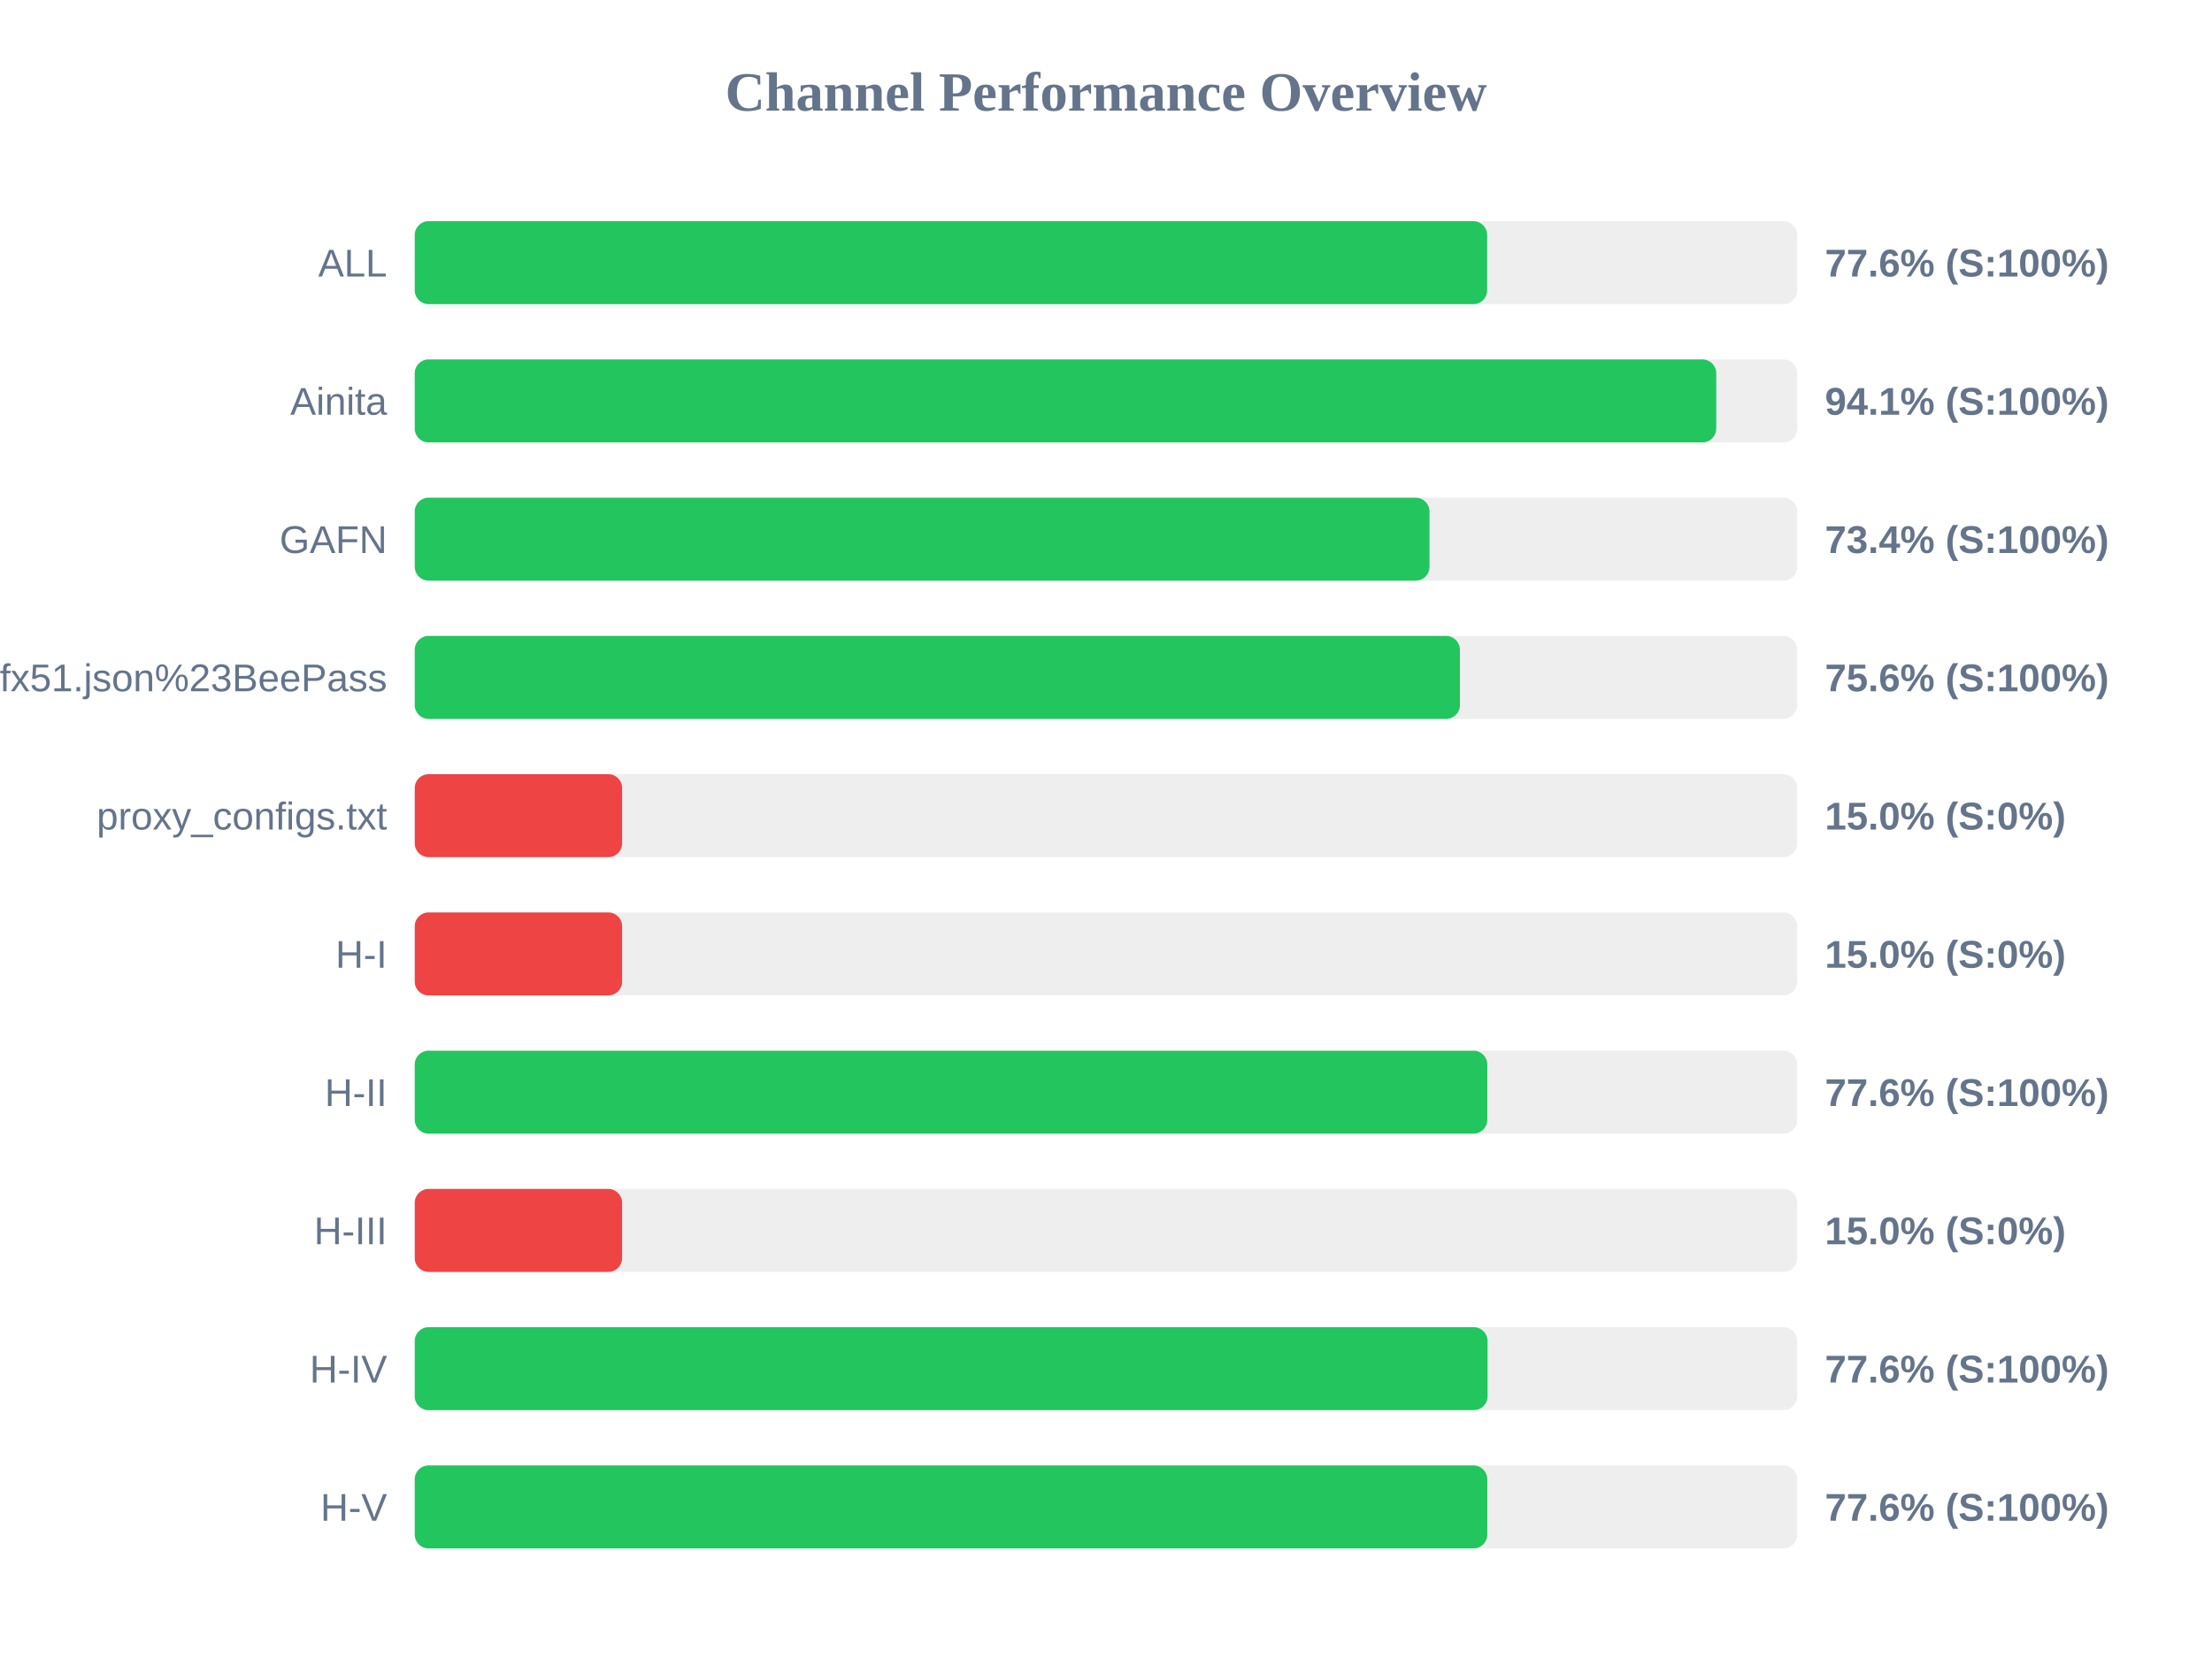
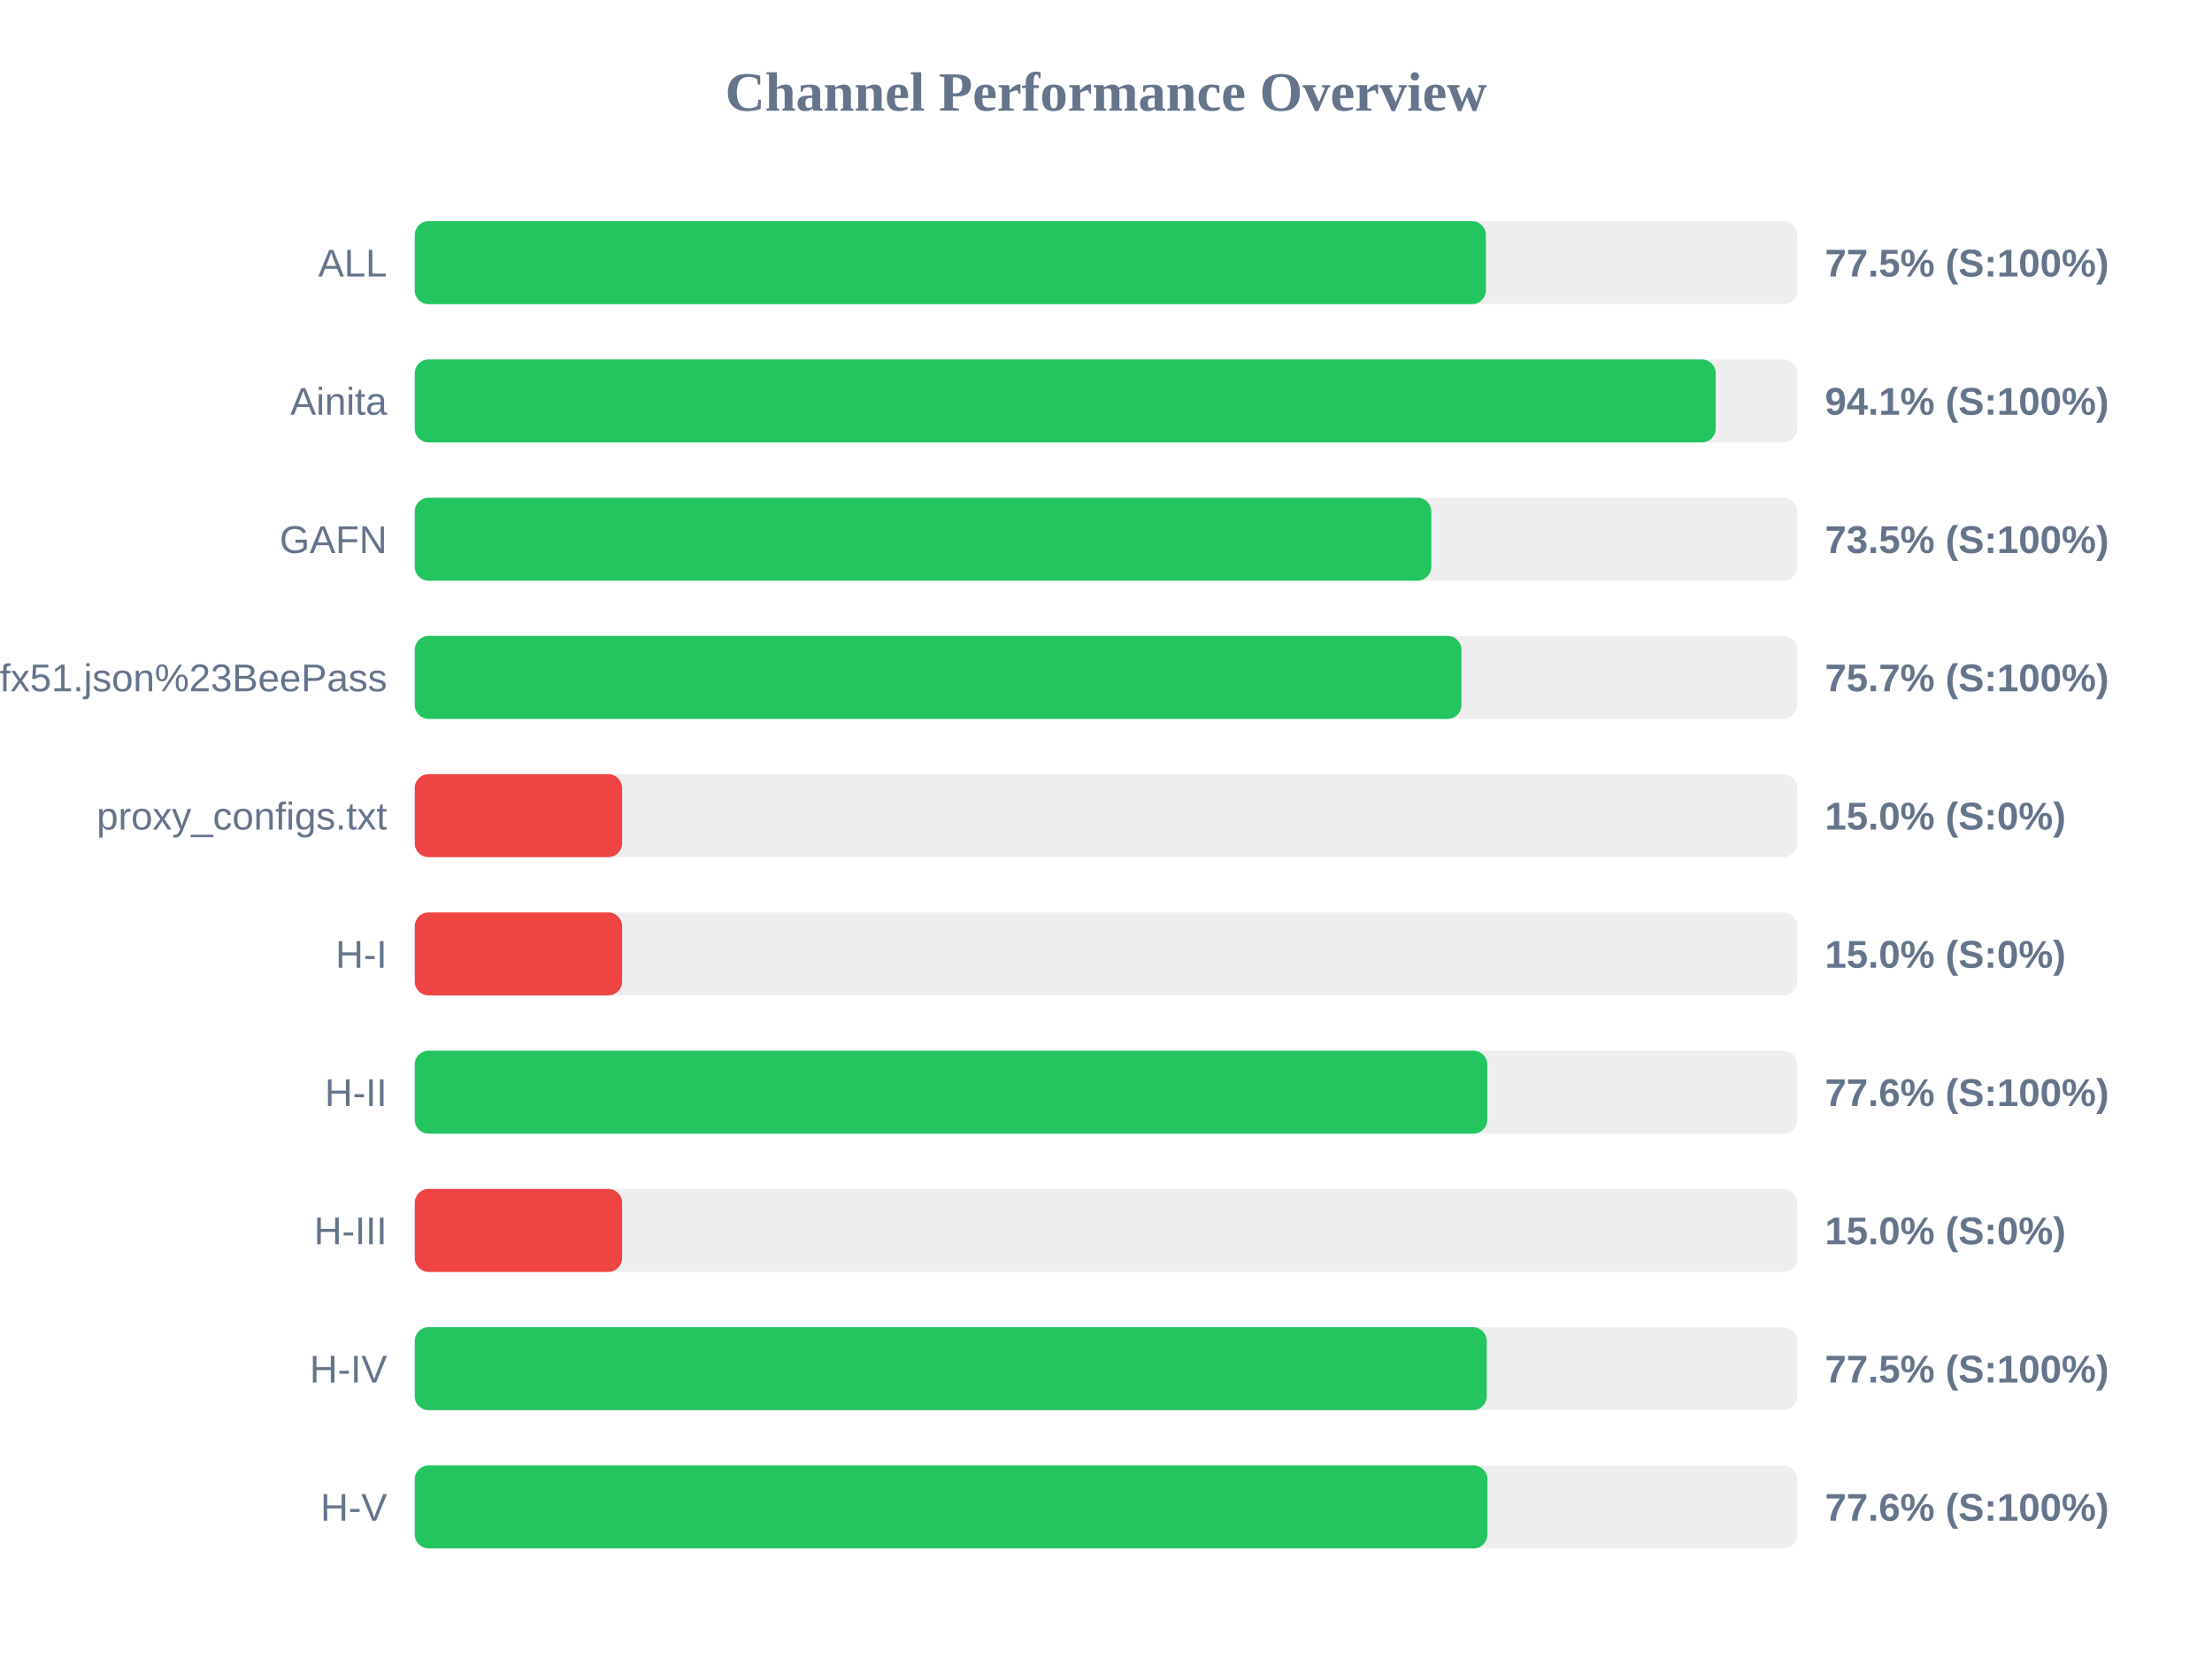
<svg xmlns="http://www.w3.org/2000/svg" width="800" height="600" version="1.1">
  <style>
        .row { font: 14px Arial; fill: #64748b; }
        .score { font: bold 14px Arial; fill: #64748b; }
    </style>
  <text x="400" y="40" text-anchor="middle" font-size="20px" font-weight="bold" fill="#64748b">Channel Performance Overview</text>
  <rect x="150" y="80" width="500" height="30" fill="#eee" rx="5" />
-   <rect x="150" y="80" width="387.85" height="30" fill="#22c55e" rx="5" />
+   <rect x="150" y="80" width="387.4" height="30" fill="#22c55e" rx="5" />
  <text x="140" y="100" text-anchor="end" class="row">ALL</text>
-   <text x="660" y="100" text-anchor="start" class="score">77.6% (S:100%)</text>
+   <text x="660" y="100" text-anchor="start" class="score">77.5% (S:100%)</text>
  <rect x="150" y="130" width="500" height="30" fill="#eee" rx="5" />
-   <rect x="150" y="130" width="470.7" height="30" fill="#22c55e" rx="5" />
+   <rect x="150" y="130" width="470.5" height="30" fill="#22c55e" rx="5" />
  <text x="140" y="150" text-anchor="end" class="row">Ainita</text>
  <text x="660" y="150" text-anchor="start" class="score">94.1% (S:100%)</text>
  <rect x="150" y="180" width="500" height="30" fill="#eee" rx="5" />
-   <rect x="150" y="180" width="367.0" height="30" fill="#22c55e" rx="5" />
+   <rect x="150" y="180" width="367.65" height="30" fill="#22c55e" rx="5" />
  <text x="140" y="200" text-anchor="end" class="row">GAFN</text>
-   <text x="660" y="200" text-anchor="start" class="score">73.4% (S:100%)</text>
+   <text x="660" y="200" text-anchor="start" class="score">73.5% (S:100%)</text>
  <rect x="150" y="230" width="500" height="30" fill="#eee" rx="5" />
-   <rect x="150" y="230" width="378.0" height="30" fill="#22c55e" rx="5" />
+   <rect x="150" y="230" width="378.55" height="30" fill="#22c55e" rx="5" />
  <text x="140" y="250" text-anchor="end" class="row">sub?s=ssconf%3A%2F%2Fs3.amazonaws.com%2Fbeedynconprd%2Fzf38bv6oxi1nv3wfkpmxyfl8yj5fargza3foantoalu16vznl0ckxx7bgf1ufx51.json%23BeePass</text>
-   <text x="660" y="250" text-anchor="start" class="score">75.6% (S:100%)</text>
+   <text x="660" y="250" text-anchor="start" class="score">75.7% (S:100%)</text>
  <rect x="150" y="280" width="500" height="30" fill="#eee" rx="5" />
  <rect x="150" y="280" width="75.0" height="30" fill="#ef4444" rx="5" />
  <text x="140" y="300" text-anchor="end" class="row">proxy_configs.txt</text>
  <text x="660" y="300" text-anchor="start" class="score">15.0% (S:0%)</text>
  <rect x="150" y="330" width="500" height="30" fill="#eee" rx="5" />
  <rect x="150" y="330" width="75.0" height="30" fill="#ef4444" rx="5" />
  <text x="140" y="350" text-anchor="end" class="row">H-I</text>
  <text x="660" y="350" text-anchor="start" class="score">15.0% (S:0%)</text>
  <rect x="150" y="380" width="500" height="30" fill="#eee" rx="5" />
  <rect x="150" y="380" width="387.9" height="30" fill="#22c55e" rx="5" />
  <text x="140" y="400" text-anchor="end" class="row">H-II</text>
  <text x="660" y="400" text-anchor="start" class="score">77.6% (S:100%)</text>
  <rect x="150" y="430" width="500" height="30" fill="#eee" rx="5" />
  <rect x="150" y="430" width="75.0" height="30" fill="#ef4444" rx="5" />
  <text x="140" y="450" text-anchor="end" class="row">H-III</text>
  <text x="660" y="450" text-anchor="start" class="score">15.0% (S:0%)</text>
  <rect x="150" y="480" width="500" height="30" fill="#eee" rx="5" />
-   <rect x="150" y="480" width="388.0" height="30" fill="#22c55e" rx="5" />
+   <rect x="150" y="480" width="387.7" height="30" fill="#22c55e" rx="5" />
  <text x="140" y="500" text-anchor="end" class="row">H-IV</text>
-   <text x="660" y="500" text-anchor="start" class="score">77.6% (S:100%)</text>
+   <text x="660" y="500" text-anchor="start" class="score">77.5% (S:100%)</text>
  <rect x="150" y="530" width="500" height="30" fill="#eee" rx="5" />
-   <rect x="150" y="530" width="387.9" height="30" fill="#22c55e" rx="5" />
+   <rect x="150" y="530" width="387.95" height="30" fill="#22c55e" rx="5" />
  <text x="140" y="550" text-anchor="end" class="row">H-V</text>
  <text x="660" y="550" text-anchor="start" class="score">77.6% (S:100%)</text>
</svg>
